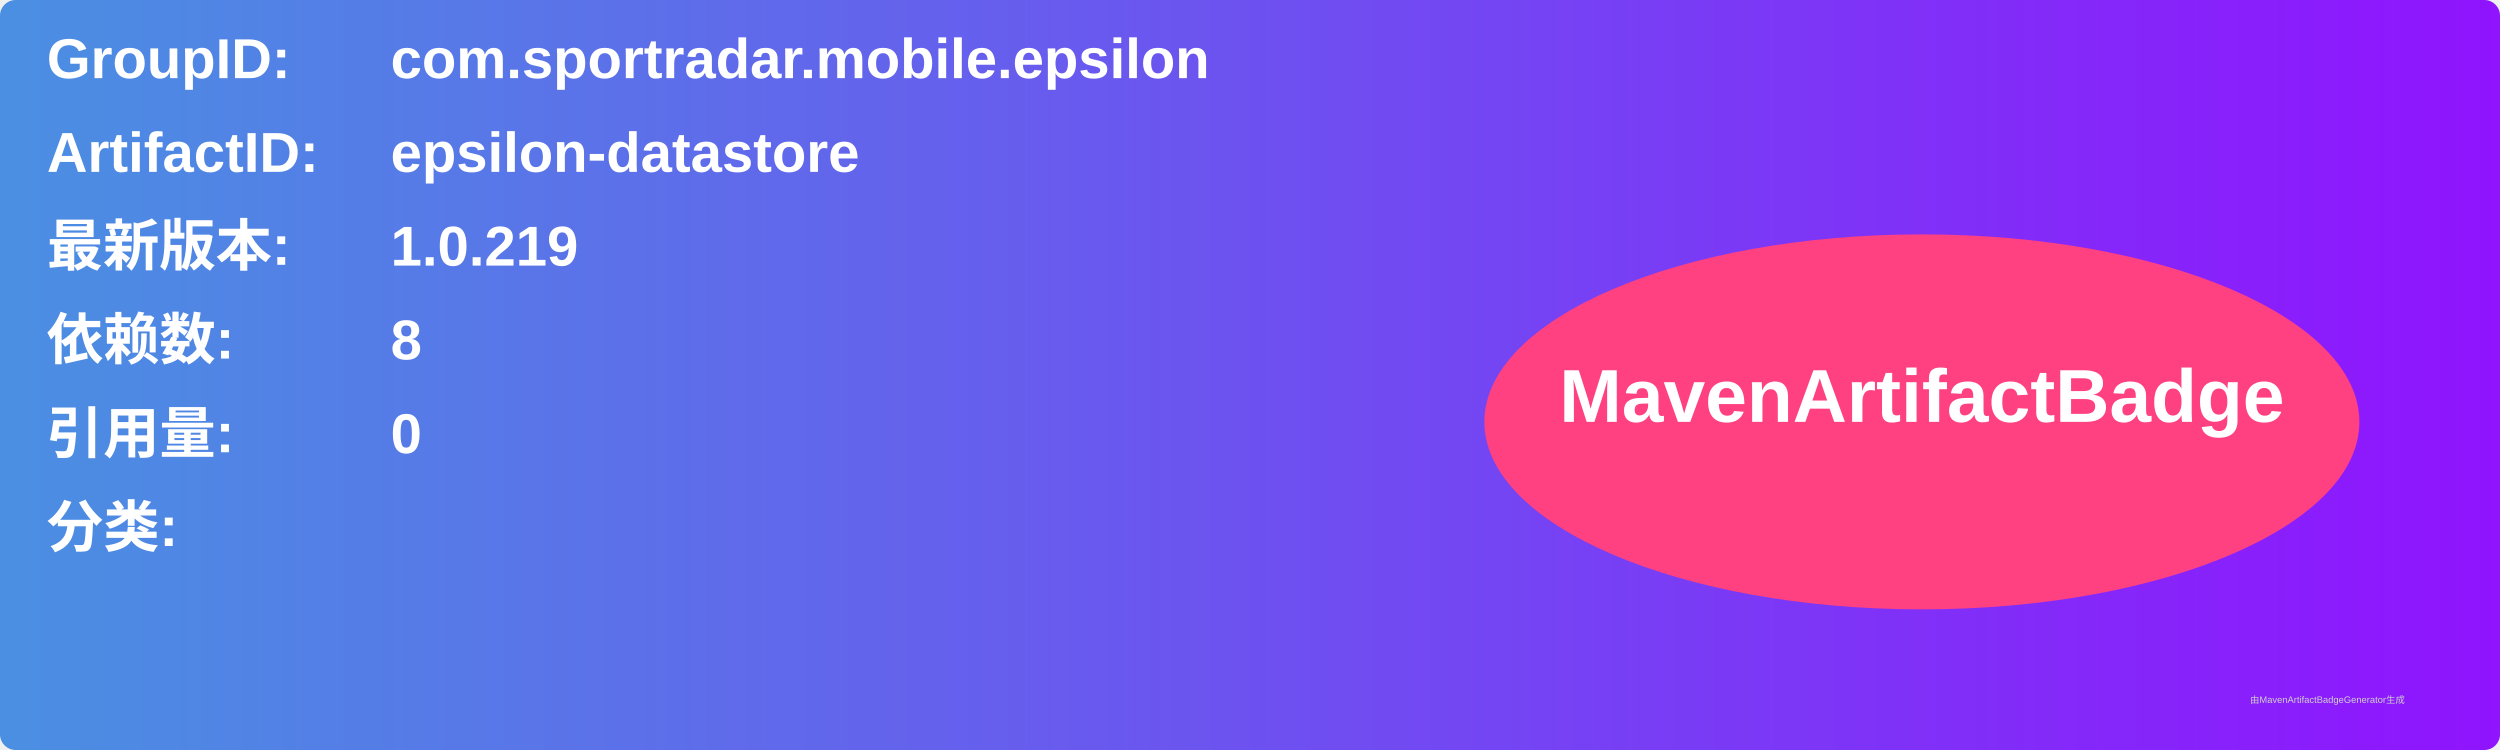
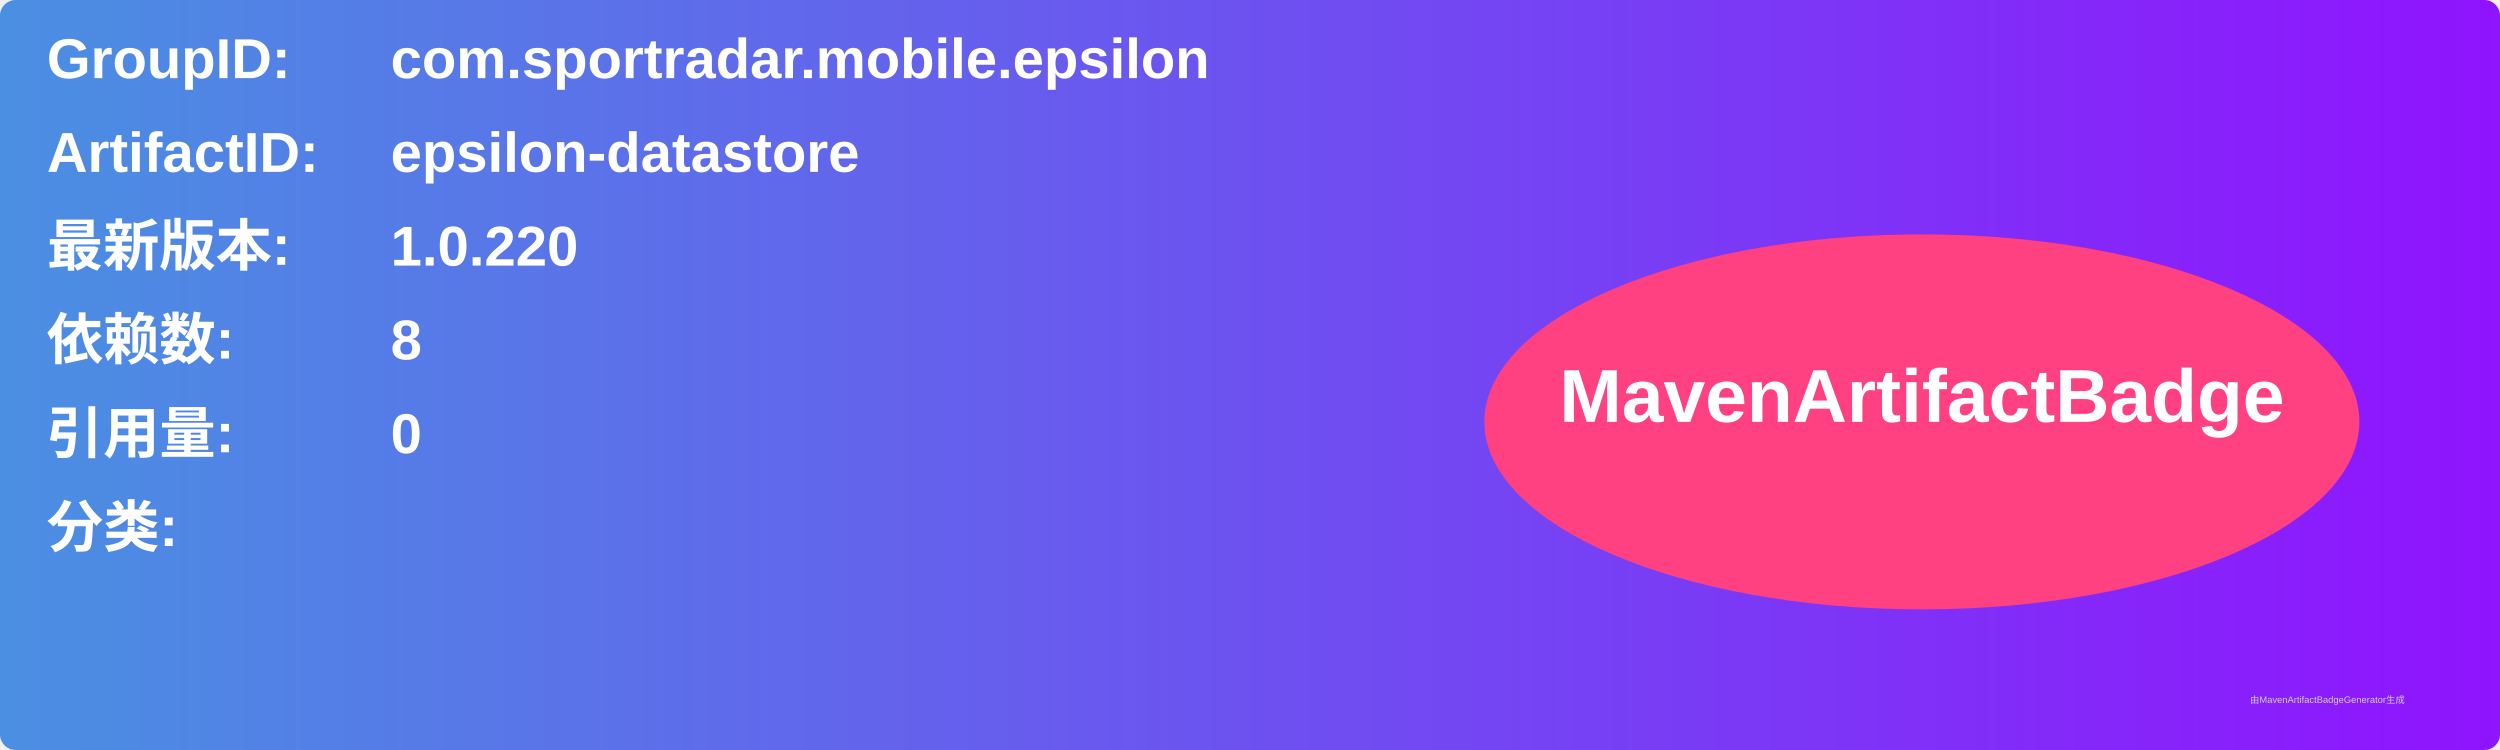
<svg xmlns="http://www.w3.org/2000/svg" width="800" height="240" viewBox="0 0 800 240">
  <linearGradient id="grad" x1="0%" y1="0%" x2="100%" y2="0%">
    <stop offset="0%" stop-color="#4a90e2" />
    <stop offset="100%" stop-color="#9013fe" />
  </linearGradient>
  <rect width="100%" height="100%" rx="5" ry="5" fill="url(#grad)" />
  <g transform="translate(15, 15)">
    <text x="0" y="10" font-family="Arial" font-size="18" fill="white" font-weight="bold" width="260">GroupID:</text>
    <text x="110" y="10" font-family="Arial" font-size="18" fill="white" font-weight="bold" width="460">com.sportradar.mobile.epsilon</text>
    <text x="0" y="40" font-family="Arial" font-size="18" fill="white" font-weight="bold" width="260">ArtifactID:</text>
    <text x="110" y="40" font-family="Arial" font-size="18" fill="white" font-weight="bold" width="460">epsilon-datastore</text>
    <text x="0" y="70" font-family="Arial" font-size="18" fill="white" font-weight="bold">最新版本:</text>
    <text x="110" y="70" font-family="Arial" font-size="18" fill="white" font-weight="bold">
-       <tspan font-weight="bold">1.0.219</tspan>
+       <tspan font-weight="bold">1.0.220</tspan>
    </text>
    <text x="0" y="100" font-family="Arial" font-size="18" fill="white" font-weight="bold">依赖数: </text>
    <text x="110" y="100" font-family="Arial" font-size="18" fill="white">
      <tspan font-weight="bold">8</tspan>
    </text>
    <text x="0" y="130" font-family="Arial" font-size="18" fill="white" font-weight="bold">引用量: </text>
    <text x="110" y="130" font-family="Arial" font-size="18" fill="white">
      <tspan font-weight="bold">0</tspan>
    </text>
    <text x="0" y="160" font-family="Arial" font-size="18" fill="white" font-weight="bold">分类:</text>
    <text x="10" y="190" font-family="Arial" font-size="10" fill="white">
      <tspan font-weight="bold" />
    </text>
    <ellipse cx="600" cy="120" rx="140" ry="60" fill="#ff4081" />
    <text x="600" y="120" text-anchor="middle" font-family="Arial" font-size="24" fill="white" font-weight="bold">MavenArtifactBadge</text>
  </g>
  <text x="720" y="225" font-family="Arial" font-size="3" fill="#d0d0d0">由MavenArtifactBadgeGenerator生成</text>
</svg>
